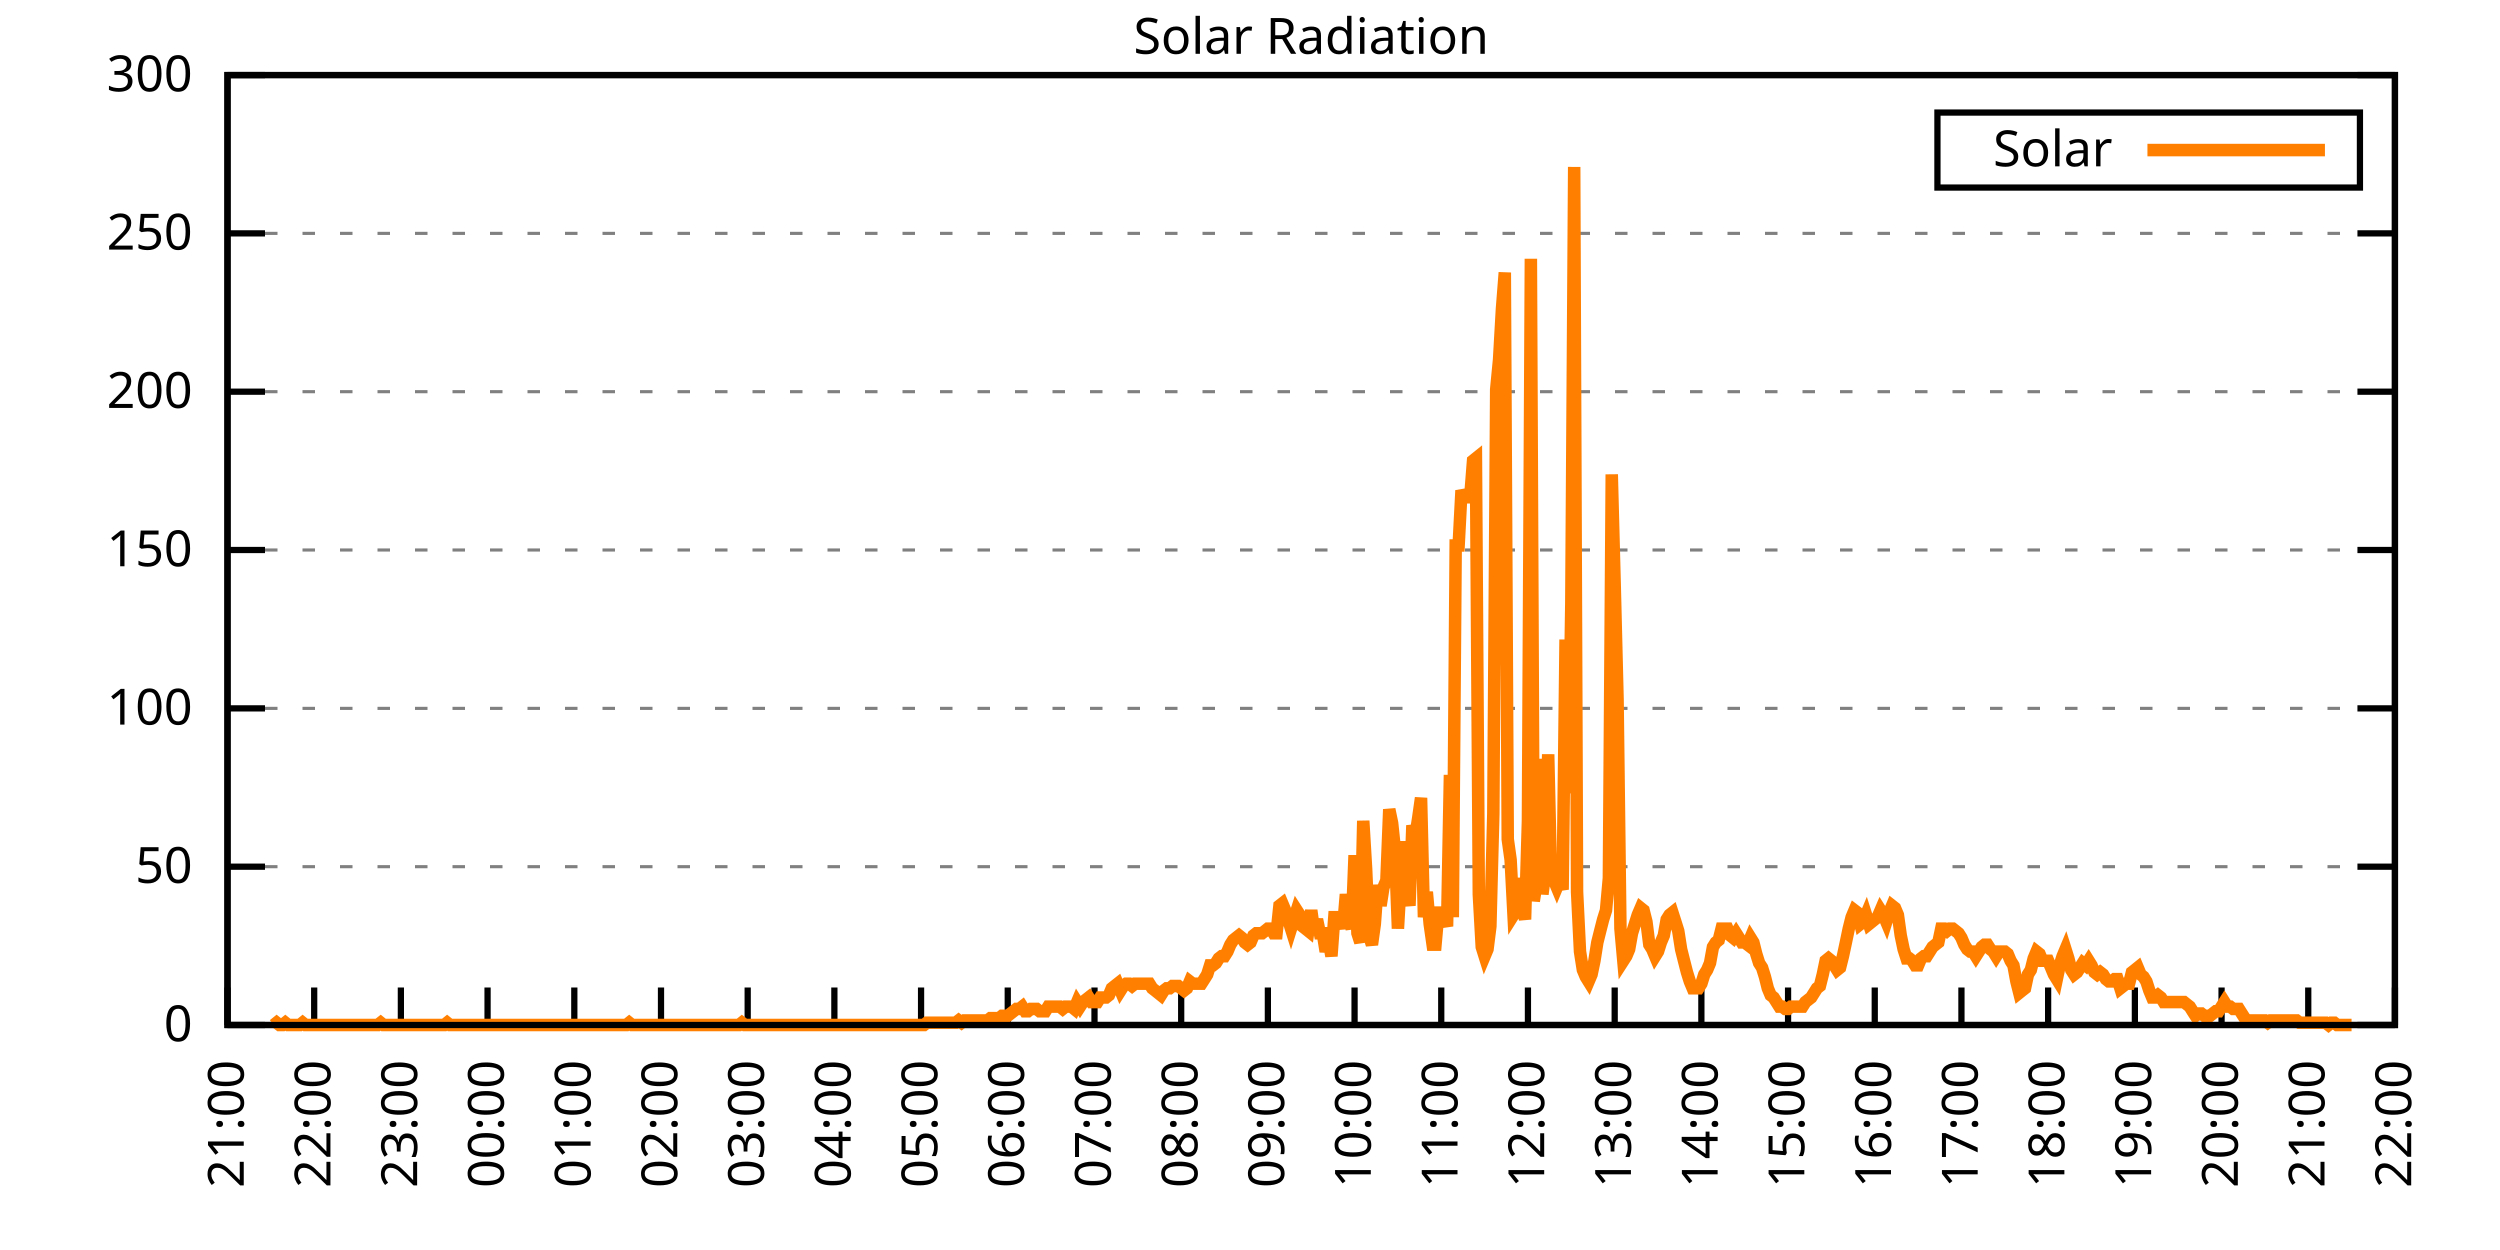
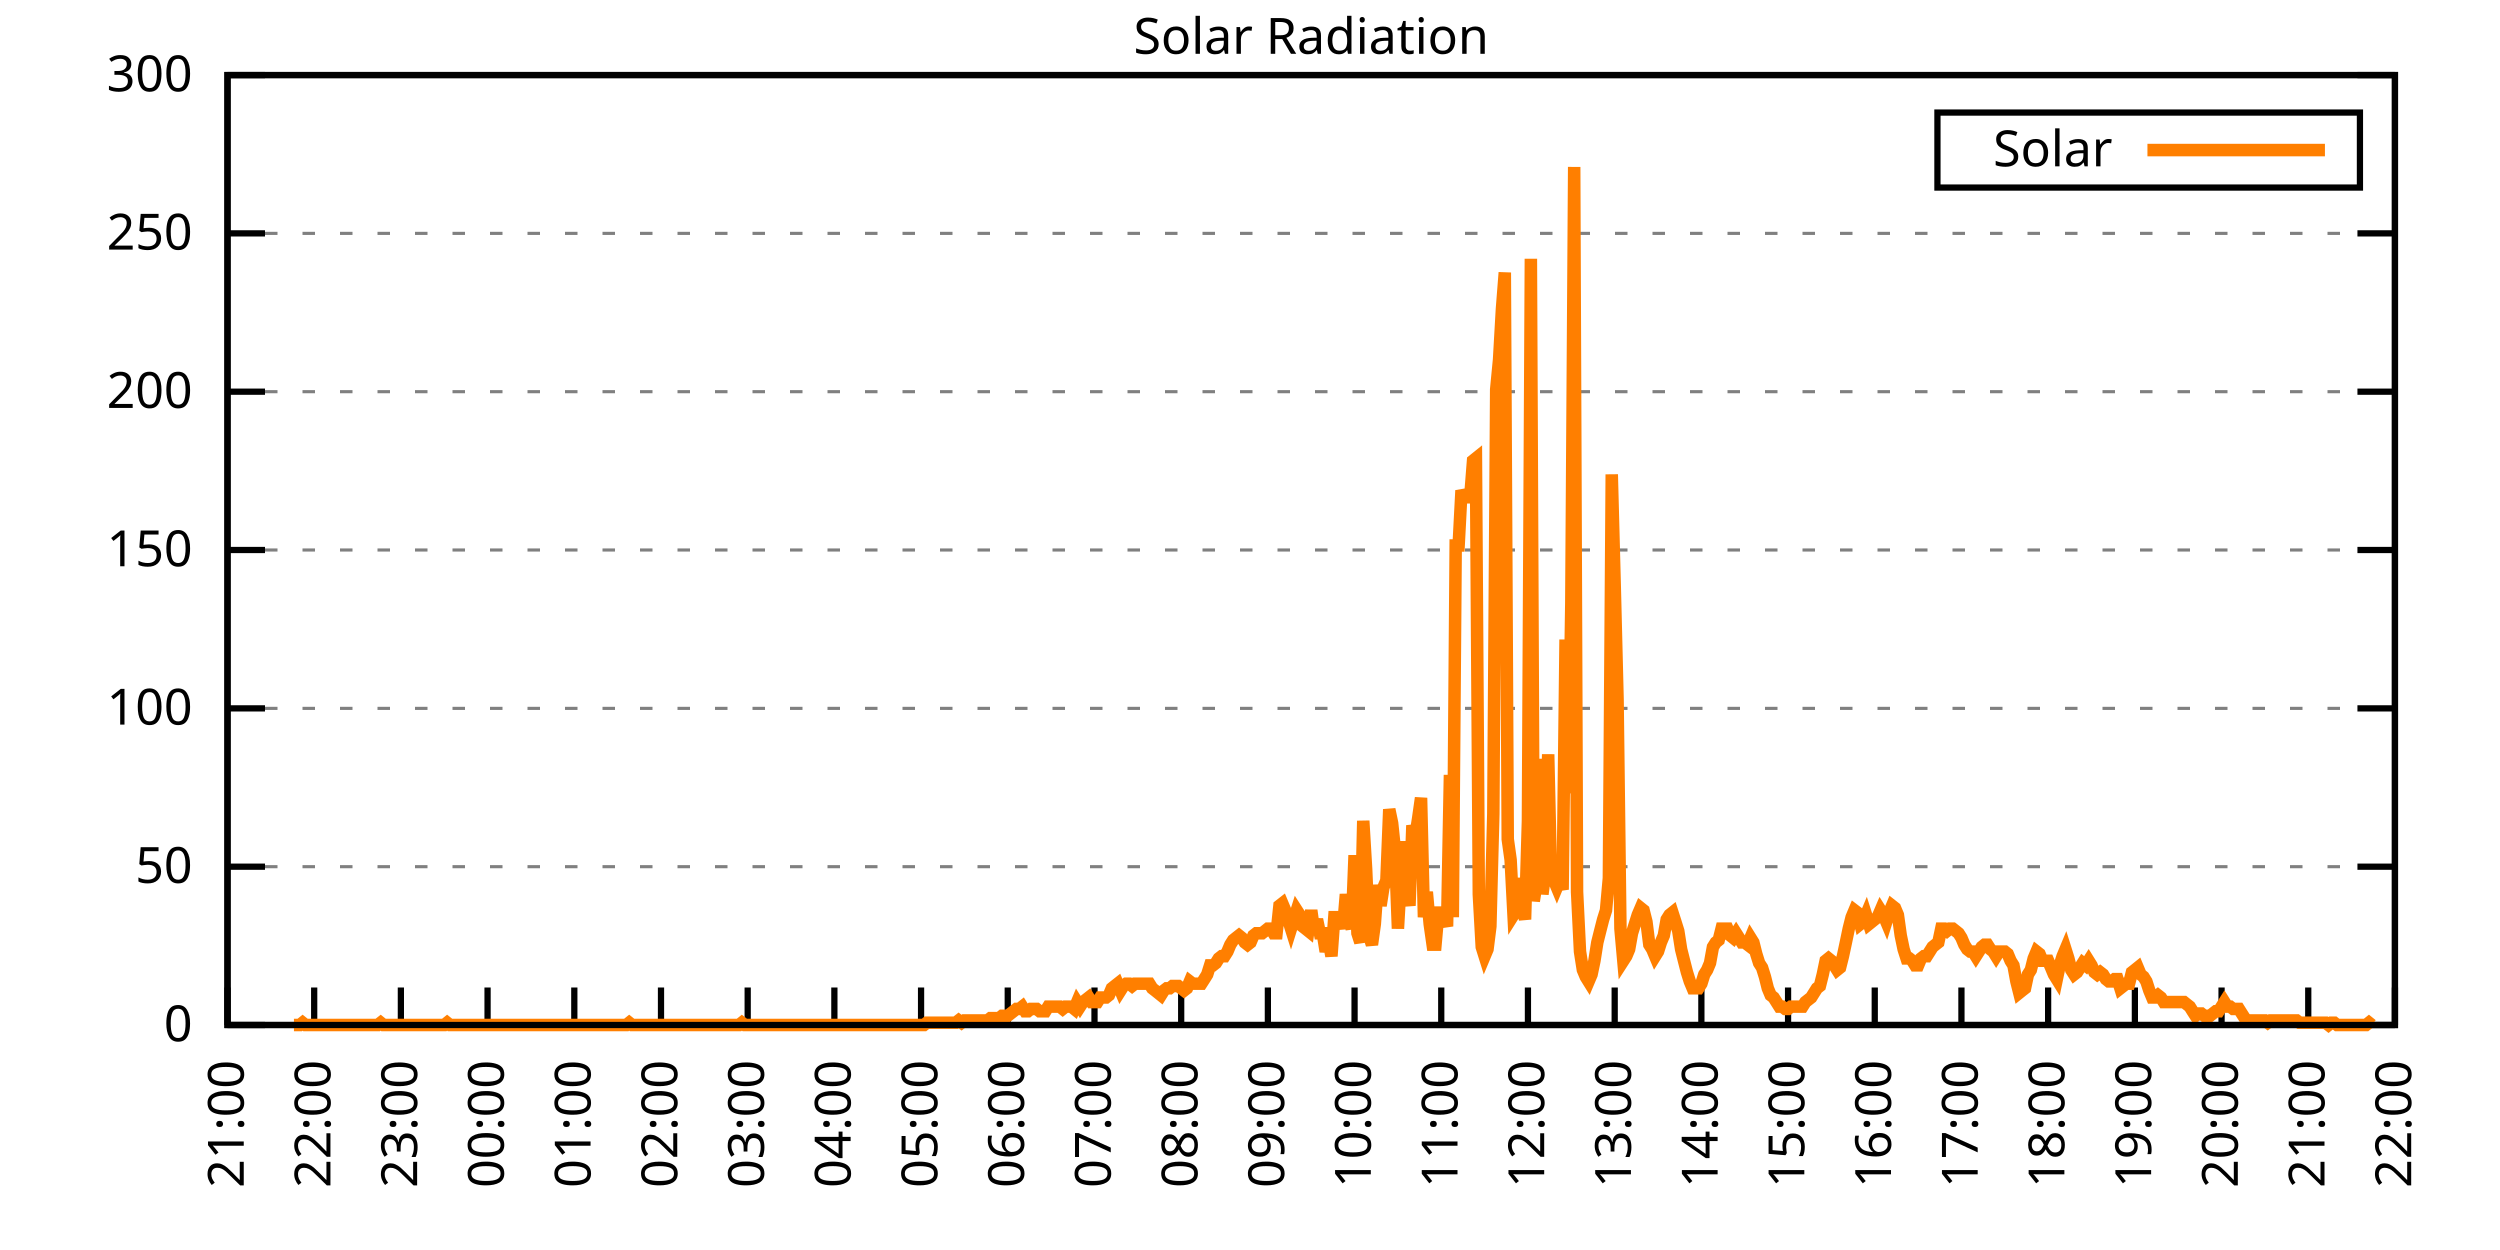
<svg xmlns="http://www.w3.org/2000/svg" xmlns:xlink="http://www.w3.org/1999/xlink" width="400" height="200" viewBox="0 0 400 200">
  <g id="gnuplot_canvas">
    <rect x="0" y="0" width="400" height="200" fill="none" />
    <defs>
      <circle id="gpDot" r="0.5" stroke-width="0.5" stroke="currentColor" />
      <path id="gpPt0" stroke-width="0.333" stroke="currentColor" d="M-1,0 h2 M0,-1 v2" />
      <path id="gpPt1" stroke-width="0.333" stroke="currentColor" d="M-1,-1 L1,1 M1,-1 L-1,1" />
      <path id="gpPt2" stroke-width="0.333" stroke="currentColor" d="M-1,0 L1,0 M0,-1 L0,1 M-1,-1 L1,1 M-1,1 L1,-1" />
      <rect id="gpPt3" stroke-width="0.333" stroke="currentColor" x="-1" y="-1" width="2" height="2" />
      <rect id="gpPt4" stroke-width="0.333" stroke="currentColor" fill="currentColor" x="-1" y="-1" width="2" height="2" />
      <circle id="gpPt5" stroke-width="0.333" stroke="currentColor" cx="0" cy="0" r="1" />
      <use xlink:href="#gpPt5" id="gpPt6" fill="currentColor" stroke="none" />
      <path id="gpPt7" stroke-width="0.333" stroke="currentColor" d="M0,-1.33 L-1.33,0.67 L1.33,0.67 z" />
      <use xlink:href="#gpPt7" id="gpPt8" fill="currentColor" stroke="none" />
      <use xlink:href="#gpPt7" id="gpPt9" stroke="currentColor" transform="rotate(180)" />
      <use xlink:href="#gpPt9" id="gpPt10" fill="currentColor" stroke="none" />
      <use xlink:href="#gpPt3" id="gpPt11" stroke="currentColor" transform="rotate(45)" />
      <use xlink:href="#gpPt11" id="gpPt12" fill="currentColor" stroke="none" />
      <path id="gpPt13" stroke-width="0.333" stroke="currentColor" d="M0,1.330 L1.265,0.411 L0.782,-1.067 L-0.782,-1.076 L-1.265,0.411 z" />
      <use xlink:href="#gpPt13" id="gpPt14" fill="currentColor" stroke="none" />
      <filter id="textbox" filterUnits="objectBoundingBox" x="0" y="0" height="1" width="1">
        <feFlood flood-color="white" flood-opacity="1" result="bgnd" />
        <feComposite in="SourceGraphic" in2="bgnd" operator="atop" />
      </filter>
      <filter id="greybox" filterUnits="objectBoundingBox" x="0" y="0" height="1" width="1">
        <feFlood flood-color="lightgrey" flood-opacity="1" result="grey" />
        <feComposite in="SourceGraphic" in2="grey" operator="atop" />
      </filter>
    </defs>
    <g fill="none" color="white" stroke="currentColor" stroke-width="1.00" stroke-linecap="butt" stroke-linejoin="miter">
</g>
    <g fill="none" color="black" stroke="currentColor" stroke-width="1.00" stroke-linecap="butt" stroke-linejoin="miter">
      <g stroke="none" shape-rendering="crispEdges">
        <polygon fill="rgb(255, 255, 255)" points="36.40,164.00 383.18,164.00 383.18,12.02 36.40,12.02 " />
      </g>
    </g>
    <g fill="none" color="black" stroke="currentColor" stroke-width="1.00" stroke-linecap="butt" stroke-linejoin="miter">
</g>
    <g fill="none" color="black" stroke="black" stroke-width="0.50" stroke-linecap="butt" stroke-linejoin="miter">
</g>
    <g fill="none" color="gray" stroke="currentColor" stroke-width="0.50" stroke-linecap="butt" stroke-linejoin="miter">
      <path stroke="gray" stroke-dasharray="2,4" class="gridline" d="M36.40,164.00 L383.19,164.00  " />
    </g>
    <g fill="none" color="gray" stroke="gray" stroke-width="1.00" stroke-linecap="butt" stroke-linejoin="miter">
</g>
    <g fill="none" color="black" stroke="currentColor" stroke-width="1.00" stroke-linecap="butt" stroke-linejoin="miter">
      <path stroke="black" d="M36.40,164.00 L42.40,164.00 M383.19,164.00 L377.19,164.00  " />
      <g transform="translate(30.80,166.60)" stroke="none" fill="black" font-family="Sans" font-size="8.00" text-anchor="end">
        <text>
          <tspan font-family="Sans"> 0</tspan>
        </text>
      </g>
    </g>
    <g fill="none" color="black" stroke="currentColor" stroke-width="1.00" stroke-linecap="butt" stroke-linejoin="miter">
</g>
    <g fill="none" color="black" stroke="black" stroke-width="0.50" stroke-linecap="butt" stroke-linejoin="miter">
</g>
    <g fill="none" color="gray" stroke="currentColor" stroke-width="0.50" stroke-linecap="butt" stroke-linejoin="miter">
      <path stroke="gray" stroke-dasharray="2,4" class="gridline" d="M36.40,138.67 L383.19,138.67  " />
    </g>
    <g fill="none" color="gray" stroke="gray" stroke-width="1.00" stroke-linecap="butt" stroke-linejoin="miter">
</g>
    <g fill="none" color="black" stroke="currentColor" stroke-width="1.00" stroke-linecap="butt" stroke-linejoin="miter">
      <path stroke="black" d="M36.40,138.67 L42.40,138.67 M383.19,138.67 L377.19,138.67  " />
      <g transform="translate(30.80,141.27)" stroke="none" fill="black" font-family="Sans" font-size="8.00" text-anchor="end">
        <text>
          <tspan font-family="Sans"> 50</tspan>
        </text>
      </g>
    </g>
    <g fill="none" color="black" stroke="currentColor" stroke-width="1.00" stroke-linecap="butt" stroke-linejoin="miter">
</g>
    <g fill="none" color="black" stroke="black" stroke-width="0.50" stroke-linecap="butt" stroke-linejoin="miter">
</g>
    <g fill="none" color="gray" stroke="currentColor" stroke-width="0.50" stroke-linecap="butt" stroke-linejoin="miter">
      <path stroke="gray" stroke-dasharray="2,4" class="gridline" d="M36.40,113.34 L383.19,113.34  " />
    </g>
    <g fill="none" color="gray" stroke="gray" stroke-width="1.00" stroke-linecap="butt" stroke-linejoin="miter">
</g>
    <g fill="none" color="black" stroke="currentColor" stroke-width="1.00" stroke-linecap="butt" stroke-linejoin="miter">
      <path stroke="black" d="M36.40,113.34 L42.40,113.34 M383.19,113.34 L377.19,113.34  " />
      <g transform="translate(30.80,115.94)" stroke="none" fill="black" font-family="Sans" font-size="8.00" text-anchor="end">
        <text>
          <tspan font-family="Sans"> 100</tspan>
        </text>
      </g>
    </g>
    <g fill="none" color="black" stroke="currentColor" stroke-width="1.00" stroke-linecap="butt" stroke-linejoin="miter">
</g>
    <g fill="none" color="black" stroke="black" stroke-width="0.50" stroke-linecap="butt" stroke-linejoin="miter">
</g>
    <g fill="none" color="gray" stroke="currentColor" stroke-width="0.50" stroke-linecap="butt" stroke-linejoin="miter">
      <path stroke="gray" stroke-dasharray="2,4" class="gridline" d="M36.40,88.00 L383.19,88.00  " />
    </g>
    <g fill="none" color="gray" stroke="gray" stroke-width="1.00" stroke-linecap="butt" stroke-linejoin="miter">
</g>
    <g fill="none" color="black" stroke="currentColor" stroke-width="1.00" stroke-linecap="butt" stroke-linejoin="miter">
      <path stroke="black" d="M36.40,88.00 L42.40,88.00 M383.19,88.00 L377.19,88.00  " />
      <g transform="translate(30.80,90.60)" stroke="none" fill="black" font-family="Sans" font-size="8.00" text-anchor="end">
        <text>
          <tspan font-family="Sans"> 150</tspan>
        </text>
      </g>
    </g>
    <g fill="none" color="black" stroke="currentColor" stroke-width="1.00" stroke-linecap="butt" stroke-linejoin="miter">
</g>
    <g fill="none" color="black" stroke="black" stroke-width="0.50" stroke-linecap="butt" stroke-linejoin="miter">
</g>
    <g fill="none" color="gray" stroke="currentColor" stroke-width="0.50" stroke-linecap="butt" stroke-linejoin="miter">
      <path stroke="gray" stroke-dasharray="2,4" class="gridline" d="M36.40,62.67 L383.19,62.67  " />
    </g>
    <g fill="none" color="gray" stroke="gray" stroke-width="1.00" stroke-linecap="butt" stroke-linejoin="miter">
</g>
    <g fill="none" color="black" stroke="currentColor" stroke-width="1.00" stroke-linecap="butt" stroke-linejoin="miter">
      <path stroke="black" d="M36.40,62.67 L42.40,62.67 M383.19,62.67 L377.19,62.67  " />
      <g transform="translate(30.80,65.27)" stroke="none" fill="black" font-family="Sans" font-size="8.00" text-anchor="end">
        <text>
          <tspan font-family="Sans"> 200</tspan>
        </text>
      </g>
    </g>
    <g fill="none" color="black" stroke="currentColor" stroke-width="1.00" stroke-linecap="butt" stroke-linejoin="miter">
</g>
    <g fill="none" color="black" stroke="black" stroke-width="0.50" stroke-linecap="butt" stroke-linejoin="miter">
</g>
    <g fill="none" color="gray" stroke="currentColor" stroke-width="0.50" stroke-linecap="butt" stroke-linejoin="miter">
      <path stroke="gray" stroke-dasharray="2,4" class="gridline" d="M36.40,37.34 L383.19,37.34  " />
    </g>
    <g fill="none" color="gray" stroke="gray" stroke-width="1.00" stroke-linecap="butt" stroke-linejoin="miter">
</g>
    <g fill="none" color="black" stroke="currentColor" stroke-width="1.00" stroke-linecap="butt" stroke-linejoin="miter">
      <path stroke="black" d="M36.40,37.34 L42.40,37.34 M383.19,37.34 L377.19,37.34  " />
      <g transform="translate(30.80,39.94)" stroke="none" fill="black" font-family="Sans" font-size="8.00" text-anchor="end">
        <text>
          <tspan font-family="Sans"> 250</tspan>
        </text>
      </g>
    </g>
    <g fill="none" color="black" stroke="currentColor" stroke-width="1.00" stroke-linecap="butt" stroke-linejoin="miter">
</g>
    <g fill="none" color="black" stroke="black" stroke-width="0.50" stroke-linecap="butt" stroke-linejoin="miter">
</g>
    <g fill="none" color="gray" stroke="currentColor" stroke-width="0.50" stroke-linecap="butt" stroke-linejoin="miter">
      <path stroke="gray" stroke-dasharray="2,4" class="gridline" d="M36.40,12.01 L383.19,12.01  " />
    </g>
    <g fill="none" color="gray" stroke="gray" stroke-width="1.00" stroke-linecap="butt" stroke-linejoin="miter">
</g>
    <g fill="none" color="black" stroke="currentColor" stroke-width="1.00" stroke-linecap="butt" stroke-linejoin="miter">
      <path stroke="black" d="M36.40,12.01 L42.40,12.01 M383.19,12.01 L377.19,12.01  " />
      <g transform="translate(30.80,14.61)" stroke="none" fill="black" font-family="Sans" font-size="8.00" text-anchor="end">
        <text>
          <tspan font-family="Sans"> 300</tspan>
        </text>
      </g>
    </g>
    <g fill="none" color="black" stroke="currentColor" stroke-width="1.00" stroke-linecap="butt" stroke-linejoin="miter">
      <path stroke="black" d="M36.40,164.00 L36.40,158.00  " />
      <g transform="translate(39.00,169.60) rotate(270.00)" stroke="none" fill="black" font-family="Sans" font-size="8.00" text-anchor="end">
        <text>
          <tspan font-family="Sans">21:00</tspan>
        </text>
      </g>
    </g>
    <g fill="none" color="black" stroke="currentColor" stroke-width="1.00" stroke-linecap="butt" stroke-linejoin="miter">
      <path stroke="black" d="M50.27,164.00 L50.27,158.00  " />
      <g transform="translate(52.87,169.60) rotate(270.00)" stroke="none" fill="black" font-family="Sans" font-size="8.00" text-anchor="end">
        <text>
          <tspan font-family="Sans">22:00</tspan>
        </text>
      </g>
    </g>
    <g fill="none" color="black" stroke="currentColor" stroke-width="1.00" stroke-linecap="butt" stroke-linejoin="miter">
      <path stroke="black" d="M64.14,164.00 L64.14,158.00  " />
      <g transform="translate(66.74,169.60) rotate(270.00)" stroke="none" fill="black" font-family="Sans" font-size="8.00" text-anchor="end">
        <text>
          <tspan font-family="Sans">23:00</tspan>
        </text>
      </g>
    </g>
    <g fill="none" color="black" stroke="currentColor" stroke-width="1.00" stroke-linecap="butt" stroke-linejoin="miter">
      <path stroke="black" d="M78.01,164.00 L78.01,158.00  " />
      <g transform="translate(80.61,169.60) rotate(270.00)" stroke="none" fill="black" font-family="Sans" font-size="8.00" text-anchor="end">
        <text>
          <tspan font-family="Sans">00:00</tspan>
        </text>
      </g>
    </g>
    <g fill="none" color="black" stroke="currentColor" stroke-width="1.00" stroke-linecap="butt" stroke-linejoin="miter">
      <path stroke="black" d="M91.89,164.00 L91.89,158.00  " />
      <g transform="translate(94.49,169.60) rotate(270.00)" stroke="none" fill="black" font-family="Sans" font-size="8.00" text-anchor="end">
        <text>
          <tspan font-family="Sans">01:00</tspan>
        </text>
      </g>
    </g>
    <g fill="none" color="black" stroke="currentColor" stroke-width="1.00" stroke-linecap="butt" stroke-linejoin="miter">
      <path stroke="black" d="M105.76,164.00 L105.76,158.00  " />
      <g transform="translate(108.36,169.60) rotate(270.00)" stroke="none" fill="black" font-family="Sans" font-size="8.00" text-anchor="end">
        <text>
          <tspan font-family="Sans">02:00</tspan>
        </text>
      </g>
    </g>
    <g fill="none" color="black" stroke="currentColor" stroke-width="1.00" stroke-linecap="butt" stroke-linejoin="miter">
      <path stroke="black" d="M119.63,164.00 L119.63,158.00  " />
      <g transform="translate(122.23,169.60) rotate(270.00)" stroke="none" fill="black" font-family="Sans" font-size="8.00" text-anchor="end">
        <text>
          <tspan font-family="Sans">03:00</tspan>
        </text>
      </g>
    </g>
    <g fill="none" color="black" stroke="currentColor" stroke-width="1.00" stroke-linecap="butt" stroke-linejoin="miter">
      <path stroke="black" d="M133.50,164.00 L133.50,158.00  " />
      <g transform="translate(136.10,169.60) rotate(270.00)" stroke="none" fill="black" font-family="Sans" font-size="8.00" text-anchor="end">
        <text>
          <tspan font-family="Sans">04:00</tspan>
        </text>
      </g>
    </g>
    <g fill="none" color="black" stroke="currentColor" stroke-width="1.00" stroke-linecap="butt" stroke-linejoin="miter">
      <path stroke="black" d="M147.37,164.00 L147.37,158.00  " />
      <g transform="translate(149.97,169.60) rotate(270.00)" stroke="none" fill="black" font-family="Sans" font-size="8.00" text-anchor="end">
        <text>
          <tspan font-family="Sans">05:00</tspan>
        </text>
      </g>
    </g>
    <g fill="none" color="black" stroke="currentColor" stroke-width="1.00" stroke-linecap="butt" stroke-linejoin="miter">
      <path stroke="black" d="M161.24,164.00 L161.24,158.00  " />
      <g transform="translate(163.84,169.60) rotate(270.00)" stroke="none" fill="black" font-family="Sans" font-size="8.00" text-anchor="end">
        <text>
          <tspan font-family="Sans">06:00</tspan>
        </text>
      </g>
    </g>
    <g fill="none" color="black" stroke="currentColor" stroke-width="1.00" stroke-linecap="butt" stroke-linejoin="miter">
      <path stroke="black" d="M175.12,164.00 L175.12,158.00  " />
      <g transform="translate(177.72,169.60) rotate(270.00)" stroke="none" fill="black" font-family="Sans" font-size="8.00" text-anchor="end">
        <text>
          <tspan font-family="Sans">07:00</tspan>
        </text>
      </g>
    </g>
    <g fill="none" color="black" stroke="currentColor" stroke-width="1.00" stroke-linecap="butt" stroke-linejoin="miter">
      <path stroke="black" d="M188.99,164.00 L188.99,158.00  " />
      <g transform="translate(191.59,169.60) rotate(270.00)" stroke="none" fill="black" font-family="Sans" font-size="8.00" text-anchor="end">
        <text>
          <tspan font-family="Sans">08:00</tspan>
        </text>
      </g>
    </g>
    <g fill="none" color="black" stroke="currentColor" stroke-width="1.00" stroke-linecap="butt" stroke-linejoin="miter">
      <path stroke="black" d="M202.86,164.00 L202.86,158.00  " />
      <g transform="translate(205.46,169.60) rotate(270.00)" stroke="none" fill="black" font-family="Sans" font-size="8.00" text-anchor="end">
        <text>
          <tspan font-family="Sans">09:00</tspan>
        </text>
      </g>
    </g>
    <g fill="none" color="black" stroke="currentColor" stroke-width="1.00" stroke-linecap="butt" stroke-linejoin="miter">
      <path stroke="black" d="M216.73,164.00 L216.73,158.00  " />
      <g transform="translate(219.33,169.60) rotate(270.00)" stroke="none" fill="black" font-family="Sans" font-size="8.00" text-anchor="end">
        <text>
          <tspan font-family="Sans">10:00</tspan>
        </text>
      </g>
    </g>
    <g fill="none" color="black" stroke="currentColor" stroke-width="1.00" stroke-linecap="butt" stroke-linejoin="miter">
      <path stroke="black" d="M230.60,164.00 L230.60,158.00  " />
      <g transform="translate(233.20,169.60) rotate(270.00)" stroke="none" fill="black" font-family="Sans" font-size="8.00" text-anchor="end">
        <text>
          <tspan font-family="Sans">11:00</tspan>
        </text>
      </g>
    </g>
    <g fill="none" color="black" stroke="currentColor" stroke-width="1.00" stroke-linecap="butt" stroke-linejoin="miter">
      <path stroke="black" d="M244.47,164.00 L244.47,158.00  " />
      <g transform="translate(247.07,169.60) rotate(270.00)" stroke="none" fill="black" font-family="Sans" font-size="8.00" text-anchor="end">
        <text>
          <tspan font-family="Sans">12:00</tspan>
        </text>
      </g>
    </g>
    <g fill="none" color="black" stroke="currentColor" stroke-width="1.00" stroke-linecap="butt" stroke-linejoin="miter">
      <path stroke="black" d="M258.35,164.00 L258.35,158.00  " />
      <g transform="translate(260.95,169.60) rotate(270.00)" stroke="none" fill="black" font-family="Sans" font-size="8.00" text-anchor="end">
        <text>
          <tspan font-family="Sans">13:00</tspan>
        </text>
      </g>
    </g>
    <g fill="none" color="black" stroke="currentColor" stroke-width="1.00" stroke-linecap="butt" stroke-linejoin="miter">
      <path stroke="black" d="M272.22,164.00 L272.22,158.00  " />
      <g transform="translate(274.82,169.60) rotate(270.00)" stroke="none" fill="black" font-family="Sans" font-size="8.00" text-anchor="end">
        <text>
          <tspan font-family="Sans">14:00</tspan>
        </text>
      </g>
    </g>
    <g fill="none" color="black" stroke="currentColor" stroke-width="1.00" stroke-linecap="butt" stroke-linejoin="miter">
      <path stroke="black" d="M286.09,164.00 L286.09,158.00  " />
      <g transform="translate(288.69,169.60) rotate(270.00)" stroke="none" fill="black" font-family="Sans" font-size="8.00" text-anchor="end">
        <text>
          <tspan font-family="Sans">15:00</tspan>
        </text>
      </g>
    </g>
    <g fill="none" color="black" stroke="currentColor" stroke-width="1.00" stroke-linecap="butt" stroke-linejoin="miter">
      <path stroke="black" d="M299.96,164.00 L299.96,158.00  " />
      <g transform="translate(302.56,169.60) rotate(270.00)" stroke="none" fill="black" font-family="Sans" font-size="8.00" text-anchor="end">
        <text>
          <tspan font-family="Sans">16:00</tspan>
        </text>
      </g>
    </g>
    <g fill="none" color="black" stroke="currentColor" stroke-width="1.00" stroke-linecap="butt" stroke-linejoin="miter">
      <path stroke="black" d="M313.83,164.00 L313.83,158.00  " />
      <g transform="translate(316.43,169.60) rotate(270.00)" stroke="none" fill="black" font-family="Sans" font-size="8.00" text-anchor="end">
        <text>
          <tspan font-family="Sans">17:00</tspan>
        </text>
      </g>
    </g>
    <g fill="none" color="black" stroke="currentColor" stroke-width="1.00" stroke-linecap="butt" stroke-linejoin="miter">
      <path stroke="black" d="M327.70,164.00 L327.70,158.00  " />
      <g transform="translate(330.30,169.60) rotate(270.00)" stroke="none" fill="black" font-family="Sans" font-size="8.00" text-anchor="end">
        <text>
          <tspan font-family="Sans">18:00</tspan>
        </text>
      </g>
    </g>
    <g fill="none" color="black" stroke="currentColor" stroke-width="1.00" stroke-linecap="butt" stroke-linejoin="miter">
      <path stroke="black" d="M341.58,164.00 L341.58,158.00  " />
      <g transform="translate(344.18,169.60) rotate(270.00)" stroke="none" fill="black" font-family="Sans" font-size="8.00" text-anchor="end">
        <text>
          <tspan font-family="Sans">19:00</tspan>
        </text>
      </g>
    </g>
    <g fill="none" color="black" stroke="currentColor" stroke-width="1.00" stroke-linecap="butt" stroke-linejoin="miter">
      <path stroke="black" d="M355.45,164.00 L355.45,158.00  " />
      <g transform="translate(358.05,169.60) rotate(270.00)" stroke="none" fill="black" font-family="Sans" font-size="8.00" text-anchor="end">
        <text>
          <tspan font-family="Sans">20:00</tspan>
        </text>
      </g>
    </g>
    <g fill="none" color="black" stroke="currentColor" stroke-width="1.00" stroke-linecap="butt" stroke-linejoin="miter">
      <path stroke="black" d="M369.32,164.00 L369.32,158.00  " />
      <g transform="translate(371.92,169.60) rotate(270.00)" stroke="none" fill="black" font-family="Sans" font-size="8.00" text-anchor="end">
        <text>
          <tspan font-family="Sans">21:00</tspan>
        </text>
      </g>
    </g>
    <g fill="none" color="black" stroke="currentColor" stroke-width="1.00" stroke-linecap="butt" stroke-linejoin="miter">
      <path stroke="black" d="M383.19,164.00 L383.19,158.00  " />
      <g transform="translate(385.79,169.60) rotate(270.00)" stroke="none" fill="black" font-family="Sans" font-size="8.00" text-anchor="end">
        <text>
          <tspan font-family="Sans">22:00</tspan>
        </text>
      </g>
    </g>
    <g fill="none" color="black" stroke="currentColor" stroke-width="1.00" stroke-linecap="butt" stroke-linejoin="miter">
</g>
    <g fill="none" color="black" stroke="currentColor" stroke-width="1.00" stroke-linecap="butt" stroke-linejoin="miter">
      <path stroke="black" d="M36.40,12.01 L36.40,164.00 L383.19,164.00 L383.19,12.01 L36.40,12.01 Z  " />
    </g>
    <g fill="none" color="black" stroke="currentColor" stroke-width="1.00" stroke-linecap="butt" stroke-linejoin="miter">
</g>
    <g fill="none" color="black" stroke="currentColor" stroke-width="1.00" stroke-linecap="butt" stroke-linejoin="miter">
      <path stroke="black" d="M309.99,30.01 L309.99,18.01 L377.59,18.01 L377.59,30.01 L309.99,30.01 Z  " />
    </g>
    <g id="Solar_Radiation_plot_1">
      <g fill="none" color="white" stroke="black" stroke-width="2.00" stroke-linecap="butt" stroke-linejoin="miter">
</g>
      <g fill="none" color="black" stroke="currentColor" stroke-width="2.00" stroke-linecap="butt" stroke-linejoin="miter">
        <g transform="translate(337.99,26.61)" stroke="none" fill="black" font-family="Sans" font-size="8.00" text-anchor="end">
          <text>
            <tspan font-family="Sans">Solar</tspan>
          </text>
        </g>
      </g>
      <g fill="none" color="black" stroke="currentColor" stroke-width="2.00" stroke-linecap="butt" stroke-linejoin="miter">
-         <path stroke="rgb(255, 127,   0)" d="M343.59,24.01 L371.99,24.01 M43.80,164.00 L44.26,163.63 L44.72,164.00 L45.19,164.00 L45.65,163.63 L46.11,164.00   L46.57,164.00 L47.03,164.00 L47.50,164.00 L47.96,164.00 L48.42,163.63 L48.88,164.00 L49.35,164.00 L49.81,164.00   L50.27,164.00 L50.73,164.00 L51.20,164.00 L51.66,164.00 L52.12,164.00 L52.58,164.00 L53.05,164.00 L53.51,164.00   L53.97,164.00 L54.43,164.00 L54.90,164.00 L55.36,164.00 L55.82,164.00 L56.28,164.00 L56.75,164.00 L57.21,164.00   L57.67,164.00 L58.13,164.00 L58.59,164.00 L59.06,164.00 L59.52,164.00 L59.98,164.00 L60.44,164.00 L60.91,163.63   L61.37,164.00 L61.83,164.00 L62.29,164.00 L62.76,164.00 L63.22,164.00 L63.68,164.00 L64.14,164.00 L64.61,164.00   L65.07,164.00 L65.53,164.00 L65.99,164.00 L66.46,164.00 L66.92,164.00 L67.38,164.00 L67.84,164.00 L68.30,164.00   L68.77,164.00 L69.23,164.00 L69.69,164.00 L70.15,164.00 L70.62,164.00 L71.08,164.00 L71.54,163.63 L72.00,164.00   L72.47,164.00 L72.93,164.00 L73.39,164.00 L73.85,164.00 L74.32,164.00 L74.78,164.00 L75.24,164.00 L75.70,164.00   L76.17,164.00 L76.63,164.00 L77.09,164.00 L77.55,164.00 L78.01,164.00 L78.48,164.00 L78.94,164.00 L79.40,164.00   L79.86,164.00 L80.33,164.00 L80.79,164.00 L81.25,164.00 L81.71,164.00 L82.18,164.00 L82.64,164.00 L83.10,164.00   L83.56,164.00 L84.03,164.00 L84.49,164.00 L84.95,164.00 L85.41,164.00 L85.88,164.00 L86.34,164.00 L86.80,164.00   L87.26,164.00 L87.72,164.00 L88.19,164.00 L88.65,164.00 L89.11,164.00 L89.57,164.00 L90.04,164.00 L90.50,164.00   L90.96,164.00 L91.42,164.00 L91.89,164.00 L92.35,164.00 L92.81,164.00 L93.27,164.00 L93.74,164.00 L94.20,164.00   L94.66,164.00 L95.12,164.00 L95.59,164.00 L96.05,164.00 L96.51,164.00 L96.97,164.00 L97.44,164.00 L97.90,164.00   L98.36,164.00 L98.82,164.00 L99.28,164.00 L99.75,164.00 L100.21,164.00 L100.67,163.63 L101.13,164.00 L101.60,164.00   L102.06,164.00 L102.52,164.00 L102.98,164.00 L103.45,164.00 L103.91,164.00 L104.37,164.00 L104.83,164.00 L105.30,164.00   L105.76,164.00 L106.22,164.00 L106.68,164.00 L107.15,164.00 L107.61,164.00 L108.07,164.00 L108.53,164.00 L108.99,164.00   L109.46,164.00 L109.92,164.00 L110.38,164.00 L110.84,164.00 L111.31,164.00 L111.77,164.00 L112.23,164.00 L112.69,164.00   L113.16,164.00 L113.62,164.00 L114.08,164.00 L114.54,164.00 L115.01,164.00 L115.47,164.00 L115.93,164.00 L116.39,164.00   L116.86,164.00 L117.32,164.00 L117.78,164.00 L118.24,164.00 L118.70,163.63 L119.17,164.00 L119.63,164.00 L120.09,164.00   L120.55,164.00 L121.02,164.00 L121.48,164.00 L121.94,164.00 L122.40,164.00 L122.87,164.00 L123.33,164.00 L123.79,164.00   L124.25,164.00 L124.72,164.00 L125.18,164.00 L125.64,164.00 L126.10,164.00 L126.57,164.00 L127.03,164.00 L127.49,164.00   L127.95,164.00 L128.41,164.00 L128.88,164.00 L129.34,164.00 L129.80,164.00 L130.26,164.00 L130.73,164.00 L131.19,164.00   L131.65,164.00 L132.11,164.00 L132.58,164.00 L133.04,164.00 L133.50,164.00 L133.96,164.00 L134.43,164.00 L134.89,164.00   L135.35,164.00 L135.81,164.00 L136.28,164.00 L136.74,164.00 L137.20,164.00 L137.66,164.00 L138.13,164.00 L138.59,164.00   L139.05,164.00 L139.51,164.00 L139.97,164.00 L140.44,164.00 L140.90,164.00 L141.36,164.00 L141.82,164.00 L142.29,164.00   L142.75,164.00 L143.21,164.00 L143.67,164.00 L144.14,164.00 L144.60,164.00 L145.06,164.00 L145.52,164.00 L145.99,164.00   L146.45,164.00 L146.91,164.00 L147.37,164.00 L147.84,164.00 L148.30,163.63 L148.76,163.63 L149.22,163.63 L149.68,163.63   L150.15,163.63 L150.61,163.63 L151.07,163.63 L151.53,163.63 L152.00,163.63 L152.46,163.63 L152.92,163.63 L153.38,163.27   L153.85,163.63 L154.31,163.27 L154.77,163.27 L155.23,163.27 L155.70,163.27 L156.16,163.27 L156.62,163.27 L157.08,163.27   L157.55,163.27 L158.01,163.27 L158.47,162.90 L158.93,162.90 L159.39,162.90 L159.86,162.90 L160.32,162.53 L160.78,162.53   L161.24,162.53 L161.71,162.16 L162.17,161.80 L162.63,161.43 L163.09,161.43 L163.56,161.06 L164.02,161.80 L164.48,161.80   L164.94,161.43 L165.41,161.43 L165.87,161.43 L166.33,161.80 L166.79,161.80 L167.26,161.80 L167.72,161.06 L168.18,161.06   L168.64,161.06 L169.10,161.06 L169.57,161.06 L170.03,161.43 L170.49,161.06 L170.95,161.06 L171.42,161.06 L171.88,161.43   L172.34,160.33 L172.80,161.06 L173.27,160.33 L173.73,159.96 L174.19,159.60 L174.65,160.33 L175.12,160.33 L175.58,160.33   L176.04,159.60 L176.50,159.60 L176.97,159.60 L177.43,159.23 L177.89,158.13 L178.35,157.76 L178.82,157.39 L179.28,158.49   L179.74,157.76 L180.20,157.39 L180.66,157.39 L181.13,157.76 L181.59,157.39 L182.05,157.39 L182.51,157.39 L182.98,157.39   L183.44,157.39 L183.90,157.39 L184.36,158.13 L184.83,158.49 L185.29,158.86 L185.75,159.23 L186.21,158.49 L186.68,158.13   L187.14,158.13 L187.60,157.76 L188.06,157.76 L188.53,157.76 L188.99,158.13 L189.45,158.49 L189.91,158.13 L190.37,157.03   L190.84,157.39 L191.30,157.39 L191.76,157.39 L192.22,157.39 L192.69,156.66 L193.15,155.92 L193.61,154.46 L194.07,154.46   L194.54,154.09 L195.00,153.35 L195.46,152.99 L195.92,152.99 L196.39,152.25 L196.85,151.15 L197.31,150.42 L197.77,150.05   L198.24,149.68 L198.70,150.05 L199.16,150.79 L199.62,151.15 L200.08,150.79 L200.55,149.68 L201.01,149.32 L201.47,149.32   L201.93,149.32 L202.40,148.95 L202.86,148.58 L203.32,148.58 L203.78,149.32 L204.25,149.32 L204.71,144.91 L205.17,144.55   L205.63,145.65 L206.10,147.11 L206.56,148.58 L207.02,147.11 L207.48,145.65 L207.95,146.38 L208.41,148.22 L208.87,148.58   L209.33,148.95 L209.80,145.65 L210.26,148.95 L210.72,147.11 L211.18,149.32 L211.64,149.32 L212.11,152.25 L212.57,150.42   L213.03,152.99 L213.49,146.75 L213.96,146.75 L214.42,146.75 L214.88,148.58 L215.34,143.08 L215.81,147.11 L216.27,148.58   L216.73,136.84 L217.19,149.32 L217.66,150.79 L218.12,131.33 L218.58,139.04 L219.04,149.68 L219.51,151.15 L219.97,147.85   L220.43,141.61 L220.89,144.91 L221.35,141.98 L221.82,140.87 L222.28,129.49 L222.74,131.70 L223.20,136.10 L223.67,148.58   L224.13,140.51 L224.59,134.63 L225.05,142.34 L225.52,144.91 L225.98,132.06 L226.44,133.90 L226.90,130.96 L227.37,127.66   L227.83,146.75 L228.29,142.71 L228.75,147.85 L229.22,151.15 L229.68,151.15 L230.14,146.01 L230.60,146.01 L231.06,146.75   L231.53,148.22 L231.99,123.99 L232.45,146.75 L232.91,87.28 L233.38,87.28 L233.84,78.47 L234.30,79.57 L234.76,79.57   L235.23,79.57 L235.69,73.70 L236.15,73.33 L236.61,143.08 L237.08,151.52 L237.54,152.99 L238.00,151.89 L238.46,148.22   L238.93,130.23 L239.39,62.32 L239.85,57.55 L240.31,49.47 L240.77,43.60 L241.24,134.27 L241.70,137.57 L242.16,146.38   L242.62,145.65 L243.09,140.51 L243.55,144.91 L244.01,147.11 L244.47,131.33 L244.94,41.40 L245.40,144.18 L245.86,141.24   L246.32,121.42 L246.79,143.08 L247.25,139.41 L247.71,120.69 L248.17,140.51 L248.64,140.87 L249.10,141.98 L249.56,140.87   L250.02,142.34 L250.49,102.33 L250.95,126.93 L251.41,96.46 L251.87,26.71 L252.33,142.71 L252.80,152.25 L253.26,155.19   L253.72,156.29 L254.18,157.03 L254.65,155.92 L255.11,153.72 L255.57,150.79 L256.03,148.95 L256.50,147.11 L256.96,145.65   L257.42,140.51 L257.88,75.90 L258.35,93.52 L258.81,111.88 L259.27,148.58 L259.73,153.72 L260.20,152.99 L260.66,151.89   L261.12,149.32 L261.58,147.85 L262.04,146.38 L262.51,145.28 L262.97,145.65 L263.43,147.48 L263.89,151.15 L264.36,151.89   L264.82,152.99 L265.28,152.25 L265.74,150.79 L266.21,149.68 L266.67,147.11 L267.13,146.38 L267.59,146.01 L268.06,147.48   L268.52,148.95 L268.98,151.89 L269.44,153.72 L269.91,155.56 L270.37,157.03 L270.83,158.13 L271.29,158.13 L271.75,158.13   L272.22,157.39 L272.68,155.92 L273.14,155.19 L273.60,154.09 L274.07,151.52 L274.53,150.79 L274.99,150.42 L275.45,148.58   L275.92,148.58 L276.38,148.58 L276.84,149.68 L277.30,150.05 L277.77,149.32 L278.23,150.05 L278.69,150.79 L279.15,150.79   L279.62,151.15 L280.08,150.05 L280.54,150.79 L281.00,152.62 L281.46,154.09 L281.93,154.82 L282.39,156.29 L282.85,158.13   L283.31,159.23 L283.78,159.60 L284.24,160.33 L284.70,161.06 L285.16,161.06 L285.63,161.43 L286.09,161.43 L286.55,161.06   L287.01,161.06 L287.48,161.06 L287.94,161.06 L288.40,161.06 L288.86,160.33 L289.33,159.96 L289.79,159.60 L290.25,158.86   L290.71,158.13 L291.18,157.76 L291.64,155.92 L292.10,153.72 L292.56,153.35 L293.02,153.72 L293.49,154.46 L293.95,155.19   L294.41,154.82 L294.87,152.99 L295.34,150.79 L295.80,148.58 L296.26,146.75 L296.72,145.65 L297.19,146.01 L297.65,147.85   L298.11,147.48 L298.57,146.38 L299.04,147.85 L299.50,147.48 L299.96,147.11 L300.42,146.75 L300.89,145.65 L301.35,146.38   L301.81,147.48 L302.27,146.01 L302.73,144.91 L303.20,145.28 L303.66,146.38 L304.12,149.68 L304.58,151.89 L305.05,153.35   L305.51,153.35 L305.97,153.72 L306.43,154.46 L306.90,154.46 L307.36,153.35 L307.82,152.99 L308.28,152.99 L308.75,152.25   L309.21,151.52 L309.67,151.15 L310.13,150.79 L310.60,148.58 L311.06,148.58 L311.52,148.95 L311.98,148.58 L312.44,148.58   L312.91,148.95 L313.37,149.32 L313.83,150.05 L314.29,151.15 L314.76,151.89 L315.22,152.25 L315.68,152.25 L316.14,152.99   L316.61,152.25 L317.07,151.52 L317.53,151.15 L317.99,151.15 L318.46,151.89 L318.92,152.25 L319.38,152.99 L319.84,152.25   L320.31,152.25 L320.77,152.25 L321.23,152.62 L321.69,153.72 L322.15,154.46 L322.62,157.03 L323.08,158.86 L323.54,158.49   L324.00,158.13 L324.47,155.92 L324.93,155.19 L325.39,153.35 L325.85,152.25 L326.32,152.62 L326.78,153.72 L327.24,153.72   L327.70,153.72 L328.17,154.82 L328.63,155.92 L329.09,156.66 L329.55,154.46 L330.02,152.99 L330.48,151.89 L330.94,153.35   L331.40,155.19 L331.87,155.92 L332.33,155.56 L332.79,154.82 L333.25,154.09 L333.71,154.46 L334.18,153.72 L334.64,154.46   L335.10,155.56 L335.56,155.92 L336.03,155.56 L336.49,155.92 L336.95,156.66 L337.41,157.03 L337.88,157.03 L338.34,156.66   L338.80,156.66 L339.26,158.13 L339.73,157.76 L340.19,157.39 L340.65,157.39 L341.11,155.56 L341.58,155.19 L342.04,154.82   L342.50,155.92 L342.96,156.29 L343.42,157.03 L343.89,158.49 L344.35,159.60 L344.81,159.60 L345.27,159.23 L345.74,159.60   L346.20,160.33 L346.66,160.33 L347.12,160.33 L347.59,160.33 L348.05,160.33 L348.51,160.33 L348.97,160.33 L349.44,160.33   L349.90,160.70 L350.36,161.06 L350.82,161.80 L351.29,162.53 L351.75,162.16 L352.21,162.16 L352.67,162.53 L353.13,162.53   L353.60,162.53 L354.06,162.16 L354.52,161.80 L354.98,161.80 L355.45,161.06 L355.91,160.33 L356.37,161.06 L356.83,161.06   L357.30,161.43 L357.76,161.43 L358.22,161.43 L358.68,162.16 L359.15,162.90 L359.61,163.27 L360.07,163.27 L360.53,163.27   L361.00,163.27 L361.46,163.27 L361.92,163.27 L362.38,163.27 L362.84,163.63 L363.31,163.27 L363.77,163.27 L364.23,163.27   L364.69,163.27 L365.16,163.27 L365.62,163.27 L366.08,163.27 L366.54,163.27 L367.01,163.27 L367.47,163.27 L367.93,163.63   L368.39,163.63 L368.86,163.63 L369.32,163.63 L369.78,163.63 L370.24,163.63 L370.71,163.63 L371.17,163.63 L371.63,163.63   L372.09,163.63 L372.56,164.00 L373.02,163.63 L373.48,163.63 L373.94,164.00 L374.40,164.00 L374.87,164.00 L375.33,164.00   L375.79,164.00 L376.25,164.00  " />
+         <path stroke="rgb(255, 127,   0)" d="M343.59,24.01 L371.99,24.01 M47.03,164.00 L47.50,164.00 L47.96,164.00 L48.42,163.63 L48.88,164.00 L49.35,164.00   L49.81,164.00 L50.27,164.00 L50.73,164.00 L51.20,164.00 L51.66,164.00 L52.12,164.00 L52.58,164.00 L53.05,164.00   L53.51,164.00 L53.97,164.00 L54.43,164.00 L54.90,164.00 L55.36,164.00 L55.82,164.00 L56.28,164.00 L56.75,164.00   L57.21,164.00 L57.67,164.00 L58.13,164.00 L58.59,164.00 L59.06,164.00 L59.52,164.00 L59.98,164.00 L60.44,164.00   L60.91,163.63 L61.37,164.00 L61.83,164.00 L62.29,164.00 L62.76,164.00 L63.22,164.00 L63.68,164.00 L64.14,164.00   L64.61,164.00 L65.07,164.00 L65.53,164.00 L65.99,164.00 L66.46,164.00 L66.92,164.00 L67.38,164.00 L67.84,164.00   L68.30,164.00 L68.77,164.00 L69.23,164.00 L69.69,164.00 L70.15,164.00 L70.62,164.00 L71.08,164.00 L71.54,163.63   L72.00,164.00 L72.47,164.00 L72.93,164.00 L73.39,164.00 L73.85,164.00 L74.32,164.00 L74.78,164.00 L75.24,164.00   L75.70,164.00 L76.17,164.00 L76.63,164.00 L77.09,164.00 L77.55,164.00 L78.01,164.00 L78.48,164.00 L78.94,164.00   L79.40,164.00 L79.86,164.00 L80.33,164.00 L80.79,164.00 L81.25,164.00 L81.71,164.00 L82.18,164.00 L82.64,164.00   L83.10,164.00 L83.56,164.00 L84.03,164.00 L84.49,164.00 L84.95,164.00 L85.41,164.00 L85.88,164.00 L86.34,164.00   L86.80,164.00 L87.26,164.00 L87.72,164.00 L88.19,164.00 L88.65,164.00 L89.11,164.00 L89.57,164.00 L90.04,164.00   L90.50,164.00 L90.96,164.00 L91.42,164.00 L91.89,164.00 L92.35,164.00 L92.81,164.00 L93.27,164.00 L93.74,164.00   L94.20,164.00 L94.66,164.00 L95.12,164.00 L95.59,164.00 L96.05,164.00 L96.51,164.00 L96.97,164.00 L97.44,164.00   L97.90,164.00 L98.36,164.00 L98.82,164.00 L99.28,164.00 L99.75,164.00 L100.21,164.00 L100.67,163.63 L101.13,164.00   L101.60,164.00 L102.06,164.00 L102.52,164.00 L102.98,164.00 L103.45,164.00 L103.91,164.00 L104.37,164.00 L104.83,164.00   L105.30,164.00 L105.76,164.00 L106.22,164.00 L106.68,164.00 L107.15,164.00 L107.61,164.00 L108.07,164.00 L108.53,164.00   L108.99,164.00 L109.46,164.00 L109.92,164.00 L110.38,164.00 L110.84,164.00 L111.31,164.00 L111.77,164.00 L112.23,164.00   L112.69,164.00 L113.16,164.00 L113.62,164.00 L114.08,164.00 L114.54,164.00 L115.01,164.00 L115.47,164.00 L115.93,164.00   L116.39,164.00 L116.86,164.00 L117.32,164.00 L117.78,164.00 L118.24,164.00 L118.70,163.63 L119.17,164.00 L119.63,164.00   L120.09,164.00 L120.55,164.00 L121.02,164.00 L121.48,164.00 L121.94,164.00 L122.40,164.00 L122.87,164.00 L123.33,164.00   L123.79,164.00 L124.25,164.00 L124.72,164.00 L125.18,164.00 L125.64,164.00 L126.10,164.00 L126.57,164.00 L127.03,164.00   L127.49,164.00 L127.95,164.00 L128.41,164.00 L128.88,164.00 L129.34,164.00 L129.80,164.00 L130.26,164.00 L130.73,164.00   L131.19,164.00 L131.65,164.00 L132.11,164.00 L132.58,164.00 L133.04,164.00 L133.50,164.00 L133.96,164.00 L134.43,164.00   L134.89,164.00 L135.35,164.00 L135.81,164.00 L136.28,164.00 L136.74,164.00 L137.20,164.00 L137.66,164.00 L138.13,164.00   L138.59,164.00 L139.05,164.00 L139.51,164.00 L139.97,164.00 L140.44,164.00 L140.90,164.00 L141.36,164.00 L141.82,164.00   L142.29,164.00 L142.75,164.00 L143.21,164.00 L143.67,164.00 L144.14,164.00 L144.60,164.00 L145.06,164.00 L145.52,164.00   L145.99,164.00 L146.45,164.00 L146.91,164.00 L147.37,164.00 L147.84,164.00 L148.30,163.63 L148.76,163.63 L149.22,163.63   L149.68,163.63 L150.15,163.63 L150.61,163.63 L151.07,163.63 L151.53,163.63 L152.00,163.63 L152.46,163.63 L152.92,163.63   L153.38,163.27 L153.85,163.63 L154.31,163.27 L154.77,163.27 L155.23,163.27 L155.70,163.27 L156.16,163.27 L156.62,163.27   L157.08,163.27 L157.55,163.27 L158.01,163.27 L158.47,162.90 L158.93,162.90 L159.39,162.90 L159.86,162.90 L160.32,162.53   L160.78,162.53 L161.24,162.53 L161.71,162.16 L162.17,161.80 L162.63,161.43 L163.09,161.43 L163.56,161.06 L164.02,161.80   L164.48,161.80 L164.94,161.43 L165.41,161.43 L165.87,161.43 L166.33,161.80 L166.79,161.80 L167.26,161.80 L167.72,161.06   L168.18,161.06 L168.64,161.06 L169.10,161.06 L169.57,161.06 L170.03,161.43 L170.49,161.06 L170.95,161.06 L171.42,161.06   L171.88,161.43 L172.34,160.33 L172.80,161.06 L173.27,160.33 L173.73,159.96 L174.19,159.60 L174.65,160.33 L175.12,160.33   L175.58,160.33 L176.04,159.60 L176.50,159.60 L176.97,159.60 L177.43,159.23 L177.89,158.13 L178.35,157.76 L178.82,157.39   L179.28,158.49 L179.74,157.76 L180.20,157.39 L180.66,157.39 L181.13,157.76 L181.59,157.39 L182.05,157.39 L182.51,157.39   L182.98,157.39 L183.44,157.39 L183.90,157.39 L184.36,158.13 L184.83,158.49 L185.29,158.86 L185.75,159.23 L186.21,158.49   L186.68,158.13 L187.14,158.13 L187.60,157.76 L188.06,157.76 L188.53,157.76 L188.99,158.13 L189.45,158.49 L189.91,158.13   L190.37,157.03 L190.84,157.39 L191.30,157.39 L191.76,157.39 L192.22,157.39 L192.69,156.66 L193.15,155.92 L193.61,154.46   L194.07,154.46 L194.54,154.09 L195.00,153.35 L195.46,152.99 L195.92,152.99 L196.39,152.25 L196.85,151.15 L197.31,150.42   L197.77,150.05 L198.24,149.68 L198.70,150.05 L199.16,150.79 L199.62,151.15 L200.08,150.79 L200.55,149.68 L201.01,149.32   L201.47,149.32 L201.93,149.32 L202.40,148.95 L202.86,148.58 L203.32,148.58 L203.78,149.32 L204.25,149.32 L204.71,144.91   L205.17,144.55 L205.63,145.65 L206.10,147.11 L206.56,148.58 L207.02,147.11 L207.48,145.65 L207.95,146.38 L208.41,148.22   L208.87,148.58 L209.33,148.95 L209.80,145.65 L210.26,148.95 L210.72,147.11 L211.18,149.32 L211.64,149.32 L212.11,152.25   L212.57,150.42 L213.03,152.99 L213.49,146.75 L213.96,146.75 L214.42,146.75 L214.88,148.58 L215.34,143.08 L215.81,147.11   L216.27,148.58 L216.73,136.84 L217.19,149.32 L217.66,150.79 L218.12,131.33 L218.58,139.04 L219.04,149.68 L219.51,151.15   L219.97,147.85 L220.43,141.61 L220.89,144.91 L221.35,141.98 L221.82,140.87 L222.28,129.49 L222.74,131.70 L223.20,136.10   L223.67,148.58 L224.13,140.51 L224.59,134.63 L225.05,142.34 L225.52,144.91 L225.98,132.06 L226.44,133.90 L226.90,130.96   L227.37,127.66 L227.83,146.75 L228.29,142.71 L228.75,147.85 L229.22,151.15 L229.68,151.15 L230.14,146.01 L230.60,146.01   L231.06,146.75 L231.53,148.22 L231.99,123.99 L232.45,146.75 L232.91,87.28 L233.38,87.28 L233.84,78.47 L234.30,79.57   L234.76,79.57 L235.23,79.57 L235.69,73.70 L236.15,73.33 L236.61,143.08 L237.08,151.52 L237.54,152.99 L238.00,151.89   L238.46,148.22 L238.93,130.23 L239.39,62.32 L239.85,57.55 L240.31,49.47 L240.77,43.60 L241.24,134.27 L241.70,137.57   L242.16,146.38 L242.62,145.65 L243.09,140.51 L243.55,144.91 L244.01,147.11 L244.47,131.33 L244.94,41.40 L245.40,144.18   L245.86,141.24 L246.32,121.42 L246.79,143.08 L247.25,139.41 L247.71,120.69 L248.17,140.51 L248.64,140.87 L249.10,141.98   L249.56,140.87 L250.02,142.34 L250.49,102.33 L250.95,126.93 L251.41,96.46 L251.87,26.71 L252.33,142.71 L252.80,152.25   L253.26,155.19 L253.72,156.29 L254.18,157.03 L254.65,155.92 L255.11,153.72 L255.57,150.79 L256.03,148.95 L256.50,147.11   L256.96,145.65 L257.42,140.51 L257.88,75.90 L258.35,93.52 L258.81,111.88 L259.27,148.58 L259.73,153.72 L260.20,152.99   L260.66,151.89 L261.12,149.32 L261.58,147.85 L262.04,146.38 L262.51,145.28 L262.97,145.65 L263.43,147.48 L263.89,151.15   L264.36,151.89 L264.82,152.99 L265.28,152.25 L265.74,150.79 L266.21,149.68 L266.67,147.11 L267.13,146.38 L267.59,146.01   L268.06,147.48 L268.52,148.95 L268.98,151.89 L269.44,153.72 L269.91,155.56 L270.37,157.03 L270.83,158.13 L271.29,158.13   L271.75,158.13 L272.22,157.39 L272.68,155.92 L273.14,155.19 L273.60,154.09 L274.07,151.52 L274.53,150.79 L274.99,150.42   L275.45,148.58 L275.92,148.58 L276.38,148.58 L276.84,149.68 L277.30,150.05 L277.77,149.32 L278.23,150.05 L278.69,150.79   L279.15,150.79 L279.62,151.15 L280.08,150.05 L280.54,150.79 L281.00,152.62 L281.46,154.09 L281.93,154.82 L282.39,156.29   L282.85,158.13 L283.31,159.23 L283.78,159.60 L284.24,160.33 L284.70,161.06 L285.16,161.06 L285.63,161.43 L286.09,161.43   L286.55,161.06 L287.01,161.06 L287.48,161.06 L287.94,161.06 L288.40,161.06 L288.86,160.33 L289.33,159.96 L289.79,159.60   L290.25,158.86 L290.71,158.13 L291.18,157.76 L291.64,155.92 L292.10,153.72 L292.56,153.35 L293.02,153.72 L293.49,154.46   L293.95,155.19 L294.41,154.82 L294.87,152.99 L295.34,150.79 L295.80,148.58 L296.26,146.75 L296.72,145.65 L297.19,146.01   L297.65,147.85 L298.11,147.48 L298.57,146.38 L299.04,147.85 L299.50,147.48 L299.96,147.11 L300.42,146.75 L300.89,145.65   L301.35,146.38 L301.81,147.48 L302.27,146.01 L302.73,144.91 L303.20,145.28 L303.66,146.38 L304.12,149.68 L304.58,151.89   L305.05,153.35 L305.51,153.35 L305.97,153.72 L306.43,154.46 L306.90,154.46 L307.36,153.35 L307.82,152.99 L308.28,152.99   L308.75,152.25 L309.21,151.52 L309.67,151.15 L310.13,150.79 L310.60,148.58 L311.06,148.58 L311.52,148.95 L311.98,148.58   L312.44,148.58 L312.91,148.95 L313.37,149.32 L313.83,150.05 L314.29,151.15 L314.76,151.89 L315.22,152.25 L315.68,152.25   L316.14,152.99 L316.61,152.25 L317.07,151.52 L317.53,151.15 L317.99,151.15 L318.46,151.89 L318.92,152.25 L319.38,152.99   L319.84,152.25 L320.31,152.25 L320.77,152.25 L321.23,152.62 L321.69,153.72 L322.15,154.46 L322.62,157.03 L323.08,158.86   L323.54,158.49 L324.00,158.13 L324.47,155.92 L324.93,155.19 L325.39,153.35 L325.85,152.25 L326.32,152.62 L326.78,153.72   L327.24,153.72 L327.70,153.72 L328.17,154.82 L328.63,155.92 L329.09,156.66 L329.55,154.46 L330.02,152.99 L330.48,151.89   L330.94,153.35 L331.40,155.19 L331.87,155.92 L332.33,155.56 L332.79,154.82 L333.25,154.09 L333.71,154.46 L334.18,153.72   L334.64,154.46 L335.10,155.56 L335.56,155.92 L336.03,155.56 L336.49,155.92 L336.95,156.66 L337.41,157.03 L337.88,157.03   L338.34,156.66 L338.80,156.66 L339.26,158.13 L339.73,157.76 L340.19,157.39 L340.65,157.39 L341.11,155.56 L341.58,155.19   L342.04,154.82 L342.50,155.92 L342.96,156.29 L343.42,157.03 L343.89,158.49 L344.35,159.60 L344.81,159.60 L345.27,159.23   L345.74,159.60 L346.20,160.33 L346.66,160.33 L347.12,160.33 L347.59,160.33 L348.05,160.33 L348.51,160.33 L348.97,160.33   L349.44,160.33 L349.90,160.70 L350.36,161.06 L350.82,161.80 L351.29,162.53 L351.75,162.16 L352.21,162.16 L352.67,162.53   L353.13,162.53 L353.60,162.53 L354.06,162.16 L354.52,161.80 L354.98,161.80 L355.45,161.06 L355.91,160.33 L356.37,161.06   L356.83,161.06 L357.30,161.43 L357.76,161.43 L358.22,161.43 L358.68,162.16 L359.15,162.90 L359.61,163.27 L360.07,163.27   L360.53,163.27 L361.00,163.27 L361.46,163.27 L361.92,163.27 L362.38,163.27 L362.84,163.63 L363.31,163.27 L363.77,163.27   L364.23,163.27 L364.69,163.27 L365.16,163.27 L365.62,163.27 L366.08,163.27 L366.54,163.27 L367.01,163.27 L367.47,163.27   L367.93,163.63 L368.39,163.63 L368.86,163.63 L369.32,163.63 L369.78,163.63 L370.24,163.63 L370.71,163.63 L371.17,163.63   L371.63,163.63 L372.09,163.63 L372.56,164.00 L373.02,163.63 L373.48,163.63 L373.94,164.00 L374.40,164.00 L374.87,164.00   L375.33,164.00 L375.79,164.00 L376.25,164.00 L376.72,164.00 L377.18,164.00 L377.64,164.00 L378.10,164.00 L378.57,164.00   L379.03,163.63 L379.49,164.00  " />
      </g>
    </g>
    <g fill="none" color="black" stroke="currentColor" stroke-width="2.00" stroke-linecap="butt" stroke-linejoin="miter">
</g>
    <g fill="none" color="black" stroke="black" stroke-width="1.00" stroke-linecap="butt" stroke-linejoin="miter">
</g>
    <g fill="none" color="black" stroke="currentColor" stroke-width="1.00" stroke-linecap="butt" stroke-linejoin="miter">
      <path stroke="black" d="M36.40,12.01 L36.40,164.00 L383.19,164.00 L383.19,12.01 L36.40,12.01 Z  " />
      <g transform="translate(6.80,88.01) rotate(270.00)" stroke="none" fill="black" font-family="Sans" font-size="8.00" text-anchor="middle">
        <text />
      </g>
    </g>
    <g fill="none" color="black" stroke="currentColor" stroke-width="1.00" stroke-linecap="butt" stroke-linejoin="miter">
</g>
    <g fill="none" color="black" stroke="currentColor" stroke-width="1.00" stroke-linecap="butt" stroke-linejoin="miter">
      <g transform="translate(209.79,8.61)" stroke="none" fill="black" font-family="Sans" font-size="8.00" text-anchor="middle">
        <text>
          <tspan font-family="Sans">Solar Radiation</tspan>
        </text>
      </g>
    </g>
    <g fill="none" color="black" stroke="currentColor" stroke-width="1.00" stroke-linecap="butt" stroke-linejoin="miter">
</g>
  </g>
</svg>
